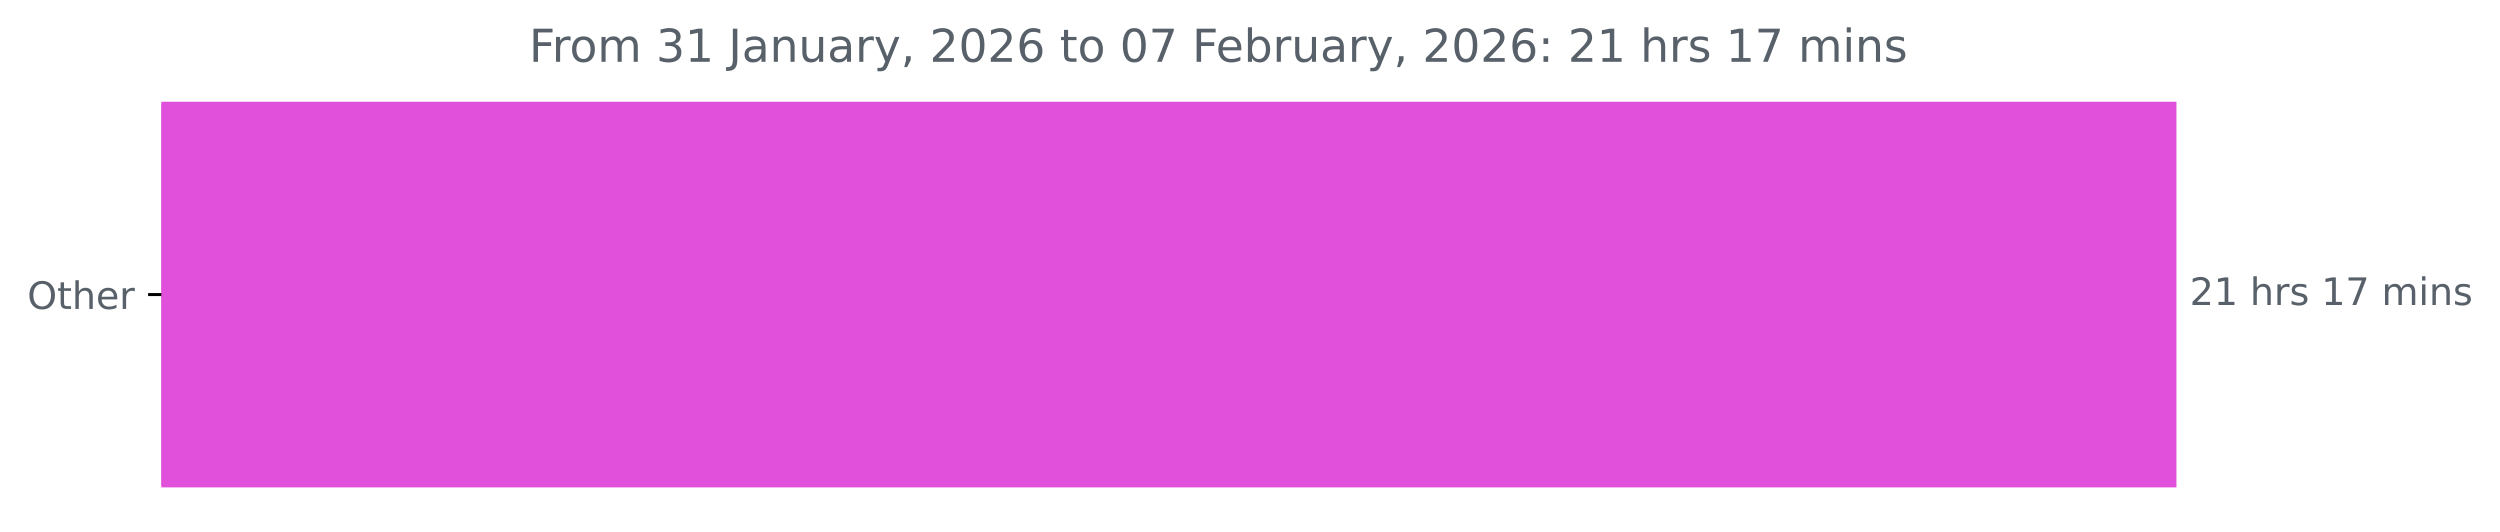
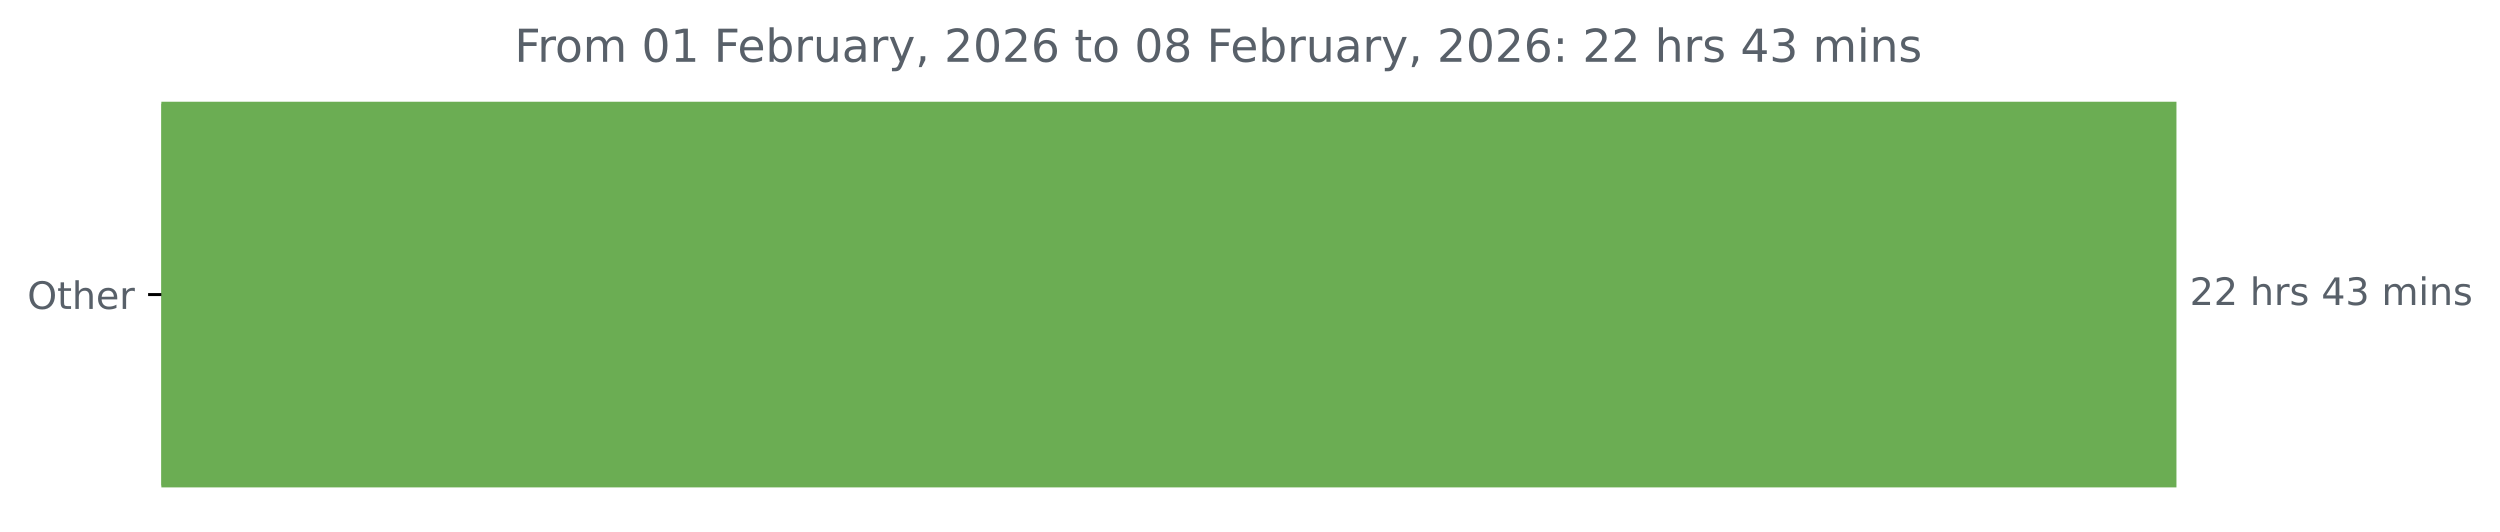
<svg xmlns="http://www.w3.org/2000/svg" xmlns:xlink="http://www.w3.org/1999/xlink" width="659.93pt" height="140.398pt" viewBox="0 0 659.93 140.398" version="1.1">
  <defs>
    <style type="text/css">*{stroke-linejoin: round; stroke-linecap: butt}</style>
  </defs>
  <g id="figure_1">
    <g id="patch_1">
      <path d="M 0 140.398  L 659.93 140.398  L 659.93 0  L 0 0  L 0 140.398  z " style="fill: none" />
    </g>
    <g id="axes_1">
      <g id="patch_2">
-         <path d="M 42.594 27.358  L 574.022 27.358  L 574.022 128.158  L 42.594 128.158  z " clip-path="url(#pe49ce891eb)" style="fill: #e050da; stroke: #e050da; stroke-linejoin: miter" />
+         <path d="M 42.594 27.358  L 574.022 27.358  L 574.022 128.158  L 42.594 128.158  z " clip-path="url(#pd861989930)" style="fill: #6bad53; stroke: #6bad53; stroke-linejoin: miter" />
      </g>
      <g id="matplotlib.axis_1" />
      <g id="matplotlib.axis_2">
        <g id="ytick_1">
          <g id="line2d_1">
            <defs>
-               <path id="m1fb091b422" d="M 0 0  L -3.5 0  " style="stroke: #000000; stroke-width: 0.8" />
+               <path id="m439decfec9" d="M 0 0  L -3.5 0  " style="stroke: #000000; stroke-width: 0.8" />
            </defs>
            <g>
-               <use xlink:href="#m1fb091b422" x="42.594" y="77.758" style="stroke: #000000; stroke-width: 0.8" />
+               <use xlink:href="#m439decfec9" x="42.594" y="77.758" style="stroke: #000000; stroke-width: 0.8" />
            </g>
          </g>
          <g id="text_1">
            <g style="fill: #586069" transform="translate(7.2 81.55734) scale(0.1 -0.1)">
              <defs>
                <path id="DejaVuSans-4f" d="M 2522 4238  Q 1834 4238 1429 3725  Q 1025 3213 1025 2328  Q 1025 1447 1429 934  Q 1834 422 2522 422  Q 3209 422 3611 934  Q 4013 1447 4013 2328  Q 4013 3213 3611 3725  Q 3209 4238 2522 4238  z M 2522 4750  Q 3503 4750 4090 4092  Q 4678 3434 4678 2328  Q 4678 1225 4090 567  Q 3503 -91 2522 -91  Q 1538 -91 948 565  Q 359 1222 359 2328  Q 359 3434 948 4092  Q 1538 4750 2522 4750  z " transform="scale(0.015625)" />
                <path id="DejaVuSans-74" d="M 1172 4494  L 1172 3500  L 2356 3500  L 2356 3053  L 1172 3053  L 1172 1153  Q 1172 725 1289 603  Q 1406 481 1766 481  L 2356 481  L 2356 0  L 1766 0  Q 1100 0 847 248  Q 594 497 594 1153  L 594 3053  L 172 3053  L 172 3500  L 594 3500  L 594 4494  L 1172 4494  z " transform="scale(0.015625)" />
                <path id="DejaVuSans-68" d="M 3513 2113  L 3513 0  L 2938 0  L 2938 2094  Q 2938 2591 2744 2837  Q 2550 3084 2163 3084  Q 1697 3084 1428 2787  Q 1159 2491 1159 1978  L 1159 0  L 581 0  L 581 4863  L 1159 4863  L 1159 2956  Q 1366 3272 1645 3428  Q 1925 3584 2291 3584  Q 2894 3584 3203 3211  Q 3513 2838 3513 2113  z " transform="scale(0.015625)" />
                <path id="DejaVuSans-65" d="M 3597 1894  L 3597 1613  L 953 1613  Q 991 1019 1311 708  Q 1631 397 2203 397  Q 2534 397 2845 478  Q 3156 559 3463 722  L 3463 178  Q 3153 47 2828 -22  Q 2503 -91 2169 -91  Q 1331 -91 842 396  Q 353 884 353 1716  Q 353 2575 817 3079  Q 1281 3584 2069 3584  Q 2775 3584 3186 3129  Q 3597 2675 3597 1894  z M 3022 2063  Q 3016 2534 2758 2815  Q 2500 3097 2075 3097  Q 1594 3097 1305 2825  Q 1016 2553 972 2059  L 3022 2063  z " transform="scale(0.015625)" />
                <path id="DejaVuSans-72" d="M 2631 2963  Q 2534 3019 2420 3045  Q 2306 3072 2169 3072  Q 1681 3072 1420 2755  Q 1159 2438 1159 1844  L 1159 0  L 581 0  L 581 3500  L 1159 3500  L 1159 2956  Q 1341 3275 1631 3429  Q 1922 3584 2338 3584  Q 2397 3584 2469 3576  Q 2541 3569 2628 3553  L 2631 2963  z " transform="scale(0.015625)" />
              </defs>
              <use xlink:href="#DejaVuSans-4f" />
              <use xlink:href="#DejaVuSans-74" x="78.711" />
              <use xlink:href="#DejaVuSans-68" x="117.92" />
              <use xlink:href="#DejaVuSans-65" x="181.299" />
              <use xlink:href="#DejaVuSans-72" x="242.822" />
            </g>
          </g>
        </g>
      </g>
      <g id="text_2">
        <g style="fill: #586069" transform="translate(578.0223 80.5175) scale(0.1 -0.1)">
          <defs>
            <path id="DejaVuSans-32" d="M 1228 531  L 3431 531  L 3431 0  L 469 0  L 469 531  Q 828 903 1448 1529  Q 2069 2156 2228 2338  Q 2531 2678 2651 2914  Q 2772 3150 2772 3378  Q 2772 3750 2511 3984  Q 2250 4219 1831 4219  Q 1534 4219 1204 4116  Q 875 4013 500 3803  L 500 4441  Q 881 4594 1212 4672  Q 1544 4750 1819 4750  Q 2544 4750 2975 4387  Q 3406 4025 3406 3419  Q 3406 3131 3298 2873  Q 3191 2616 2906 2266  Q 2828 2175 2409 1742  Q 1991 1309 1228 531  z " transform="scale(0.015625)" />
-             <path id="DejaVuSans-31" d="M 794 531  L 1825 531  L 1825 4091  L 703 3866  L 703 4441  L 1819 4666  L 2450 4666  L 2450 531  L 3481 531  L 3481 0  L 794 0  L 794 531  z " transform="scale(0.015625)" />
            <path id="DejaVuSans-20" transform="scale(0.015625)" />
            <path id="DejaVuSans-73" d="M 2834 3397  L 2834 2853  Q 2591 2978 2328 3040  Q 2066 3103 1784 3103  Q 1356 3103 1142 2972  Q 928 2841 928 2578  Q 928 2378 1081 2264  Q 1234 2150 1697 2047  L 1894 2003  Q 2506 1872 2764 1633  Q 3022 1394 3022 966  Q 3022 478 2636 193  Q 2250 -91 1575 -91  Q 1294 -91 989 -36  Q 684 19 347 128  L 347 722  Q 666 556 975 473  Q 1284 391 1588 391  Q 1994 391 2212 530  Q 2431 669 2431 922  Q 2431 1156 2273 1281  Q 2116 1406 1581 1522  L 1381 1569  Q 847 1681 609 1914  Q 372 2147 372 2553  Q 372 3047 722 3315  Q 1072 3584 1716 3584  Q 2034 3584 2315 3537  Q 2597 3491 2834 3397  z " transform="scale(0.015625)" />
-             <path id="DejaVuSans-37" d="M 525 4666  L 3525 4666  L 3525 4397  L 1831 0  L 1172 0  L 2766 4134  L 525 4134  L 525 4666  z " transform="scale(0.015625)" />
+             <path id="DejaVuSans-34" d="M 2419 4116  L 825 1625  L 2419 1625  L 2419 4116  z M 2253 4666  L 3047 4666  L 3047 1625  L 3713 1625  L 3713 1100  L 3047 1100  L 3047 0  L 2419 0  L 2419 1100  L 313 1100  L 313 1709  L 2253 4666  z " transform="scale(0.015625)" />
+             <path id="DejaVuSans-33" d="M 2597 2516  Q 3050 2419 3304 2112  Q 3559 1806 3559 1356  Q 3559 666 3084 287  Q 2609 -91 1734 -91  Q 1441 -91 1130 -33  Q 819 25 488 141  L 488 750  Q 750 597 1062 519  Q 1375 441 1716 441  Q 2309 441 2620 675  Q 2931 909 2931 1356  Q 2931 1769 2642 2001  Q 2353 2234 1838 2234  L 1294 2234  L 1294 2753  L 1863 2753  Q 2328 2753 2575 2939  Q 2822 3125 2822 3475  Q 2822 3834 2567 4026  Q 2313 4219 1838 4219  Q 1578 4219 1281 4162  Q 984 4106 628 3988  L 628 4550  Q 988 4650 1302 4700  Q 1616 4750 1894 4750  Q 2613 4750 3031 4423  Q 3450 4097 3450 3541  Q 3450 3153 3228 2886  Q 3006 2619 2597 2516  z " transform="scale(0.015625)" />
            <path id="DejaVuSans-6d" d="M 3328 2828  Q 3544 3216 3844 3400  Q 4144 3584 4550 3584  Q 5097 3584 5394 3201  Q 5691 2819 5691 2113  L 5691 0  L 5113 0  L 5113 2094  Q 5113 2597 4934 2840  Q 4756 3084 4391 3084  Q 3944 3084 3684 2787  Q 3425 2491 3425 1978  L 3425 0  L 2847 0  L 2847 2094  Q 2847 2600 2669 2842  Q 2491 3084 2119 3084  Q 1678 3084 1418 2786  Q 1159 2488 1159 1978  L 1159 0  L 581 0  L 581 3500  L 1159 3500  L 1159 2956  Q 1356 3278 1631 3431  Q 1906 3584 2284 3584  Q 2666 3584 2933 3390  Q 3200 3197 3328 2828  z " transform="scale(0.015625)" />
            <path id="DejaVuSans-69" d="M 603 3500  L 1178 3500  L 1178 0  L 603 0  L 603 3500  z M 603 4863  L 1178 4863  L 1178 4134  L 603 4134  L 603 4863  z " transform="scale(0.015625)" />
            <path id="DejaVuSans-6e" d="M 3513 2113  L 3513 0  L 2938 0  L 2938 2094  Q 2938 2591 2744 2837  Q 2550 3084 2163 3084  Q 1697 3084 1428 2787  Q 1159 2491 1159 1978  L 1159 0  L 581 0  L 581 3500  L 1159 3500  L 1159 2956  Q 1366 3272 1645 3428  Q 1925 3584 2291 3584  Q 2894 3584 3203 3211  Q 3513 2838 3513 2113  z " transform="scale(0.015625)" />
          </defs>
          <use xlink:href="#DejaVuSans-32" />
-           <use xlink:href="#DejaVuSans-31" x="63.623" />
+           <use xlink:href="#DejaVuSans-32" x="63.623" />
          <use xlink:href="#DejaVuSans-20" x="127.246" />
          <use xlink:href="#DejaVuSans-68" x="159.033" />
          <use xlink:href="#DejaVuSans-72" x="222.412" />
          <use xlink:href="#DejaVuSans-73" x="263.525" />
          <use xlink:href="#DejaVuSans-20" x="315.625" />
-           <use xlink:href="#DejaVuSans-31" x="347.412" />
-           <use xlink:href="#DejaVuSans-37" x="411.035" />
+           <use xlink:href="#DejaVuSans-34" x="347.412" />
+           <use xlink:href="#DejaVuSans-33" x="411.035" />
          <use xlink:href="#DejaVuSans-20" x="474.658" />
          <use xlink:href="#DejaVuSans-6d" x="506.445" />
          <use xlink:href="#DejaVuSans-69" x="603.857" />
          <use xlink:href="#DejaVuSans-6e" x="631.641" />
          <use xlink:href="#DejaVuSans-73" x="695.02" />
        </g>
      </g>
      <g id="text_3">
-         <g style="fill: #586069" transform="translate(139.6503 16.31812) scale(0.12 -0.12)">
+         <g style="fill: #586069" transform="translate(135.8113 16.31812) scale(0.12 -0.12)">
          <defs>
            <path id="DejaVuSans-46" d="M 628 4666  L 3309 4666  L 3309 4134  L 1259 4134  L 1259 2759  L 3109 2759  L 3109 2228  L 1259 2228  L 1259 0  L 628 0  L 628 4666  z " transform="scale(0.015625)" />
            <path id="DejaVuSans-6f" d="M 1959 3097  Q 1497 3097 1228 2736  Q 959 2375 959 1747  Q 959 1119 1226 758  Q 1494 397 1959 397  Q 2419 397 2687 759  Q 2956 1122 2956 1747  Q 2956 2369 2687 2733  Q 2419 3097 1959 3097  z M 1959 3584  Q 2709 3584 3137 3096  Q 3566 2609 3566 1747  Q 3566 888 3137 398  Q 2709 -91 1959 -91  Q 1206 -91 779 398  Q 353 888 353 1747  Q 353 2609 779 3096  Q 1206 3584 1959 3584  z " transform="scale(0.015625)" />
-             <path id="DejaVuSans-33" d="M 2597 2516  Q 3050 2419 3304 2112  Q 3559 1806 3559 1356  Q 3559 666 3084 287  Q 2609 -91 1734 -91  Q 1441 -91 1130 -33  Q 819 25 488 141  L 488 750  Q 750 597 1062 519  Q 1375 441 1716 441  Q 2309 441 2620 675  Q 2931 909 2931 1356  Q 2931 1769 2642 2001  Q 2353 2234 1838 2234  L 1294 2234  L 1294 2753  L 1863 2753  Q 2328 2753 2575 2939  Q 2822 3125 2822 3475  Q 2822 3834 2567 4026  Q 2313 4219 1838 4219  Q 1578 4219 1281 4162  Q 984 4106 628 3988  L 628 4550  Q 988 4650 1302 4700  Q 1616 4750 1894 4750  Q 2613 4750 3031 4423  Q 3450 4097 3450 3541  Q 3450 3153 3228 2886  Q 3006 2619 2597 2516  z " transform="scale(0.015625)" />
-             <path id="DejaVuSans-4a" d="M 628 4666  L 1259 4666  L 1259 325  Q 1259 -519 939 -900  Q 619 -1281 -91 -1281  L -331 -1281  L -331 -750  L -134 -750  Q 284 -750 456 -515  Q 628 -281 628 325  L 628 4666  z " transform="scale(0.015625)" />
+             <path id="DejaVuSans-30" d="M 2034 4250  Q 1547 4250 1301 3770  Q 1056 3291 1056 2328  Q 1056 1369 1301 889  Q 1547 409 2034 409  Q 2525 409 2770 889  Q 3016 1369 3016 2328  Q 3016 3291 2770 3770  Q 2525 4250 2034 4250  z M 2034 4750  Q 2819 4750 3233 4129  Q 3647 3509 3647 2328  Q 3647 1150 3233 529  Q 2819 -91 2034 -91  Q 1250 -91 836 529  Q 422 1150 422 2328  Q 422 3509 836 4129  Q 1250 4750 2034 4750  z " transform="scale(0.015625)" />
+             <path id="DejaVuSans-31" d="M 794 531  L 1825 531  L 1825 4091  L 703 3866  L 703 4441  L 1819 4666  L 2450 4666  L 2450 531  L 3481 531  L 3481 0  L 794 0  L 794 531  z " transform="scale(0.015625)" />
+             <path id="DejaVuSans-62" d="M 3116 1747  Q 3116 2381 2855 2742  Q 2594 3103 2138 3103  Q 1681 3103 1420 2742  Q 1159 2381 1159 1747  Q 1159 1113 1420 752  Q 1681 391 2138 391  Q 2594 391 2855 752  Q 3116 1113 3116 1747  z M 1159 2969  Q 1341 3281 1617 3432  Q 1894 3584 2278 3584  Q 2916 3584 3314 3078  Q 3713 2572 3713 1747  Q 3713 922 3314 415  Q 2916 -91 2278 -91  Q 1894 -91 1617 61  Q 1341 213 1159 525  L 1159 0  L 581 0  L 581 4863  L 1159 4863  L 1159 2969  z " transform="scale(0.015625)" />
+             <path id="DejaVuSans-75" d="M 544 1381  L 544 3500  L 1119 3500  L 1119 1403  Q 1119 906 1312 657  Q 1506 409 1894 409  Q 2359 409 2629 706  Q 2900 1003 2900 1516  L 2900 3500  L 3475 3500  L 3475 0  L 2900 0  L 2900 538  Q 2691 219 2414 64  Q 2138 -91 1772 -91  Q 1169 -91 856 284  Q 544 659 544 1381  z M 1991 3584  L 1991 3584  z " transform="scale(0.015625)" />
            <path id="DejaVuSans-61" d="M 2194 1759  Q 1497 1759 1228 1600  Q 959 1441 959 1056  Q 959 750 1161 570  Q 1363 391 1709 391  Q 2188 391 2477 730  Q 2766 1069 2766 1631  L 2766 1759  L 2194 1759  z M 3341 1997  L 3341 0  L 2766 0  L 2766 531  Q 2569 213 2275 61  Q 1981 -91 1556 -91  Q 1019 -91 701 211  Q 384 513 384 1019  Q 384 1609 779 1909  Q 1175 2209 1959 2209  L 2766 2209  L 2766 2266  Q 2766 2663 2505 2880  Q 2244 3097 1772 3097  Q 1472 3097 1187 3025  Q 903 2953 641 2809  L 641 3341  Q 956 3463 1253 3523  Q 1550 3584 1831 3584  Q 2591 3584 2966 3190  Q 3341 2797 3341 1997  z " transform="scale(0.015625)" />
-             <path id="DejaVuSans-75" d="M 544 1381  L 544 3500  L 1119 3500  L 1119 1403  Q 1119 906 1312 657  Q 1506 409 1894 409  Q 2359 409 2629 706  Q 2900 1003 2900 1516  L 2900 3500  L 3475 3500  L 3475 0  L 2900 0  L 2900 538  Q 2691 219 2414 64  Q 2138 -91 1772 -91  Q 1169 -91 856 284  Q 544 659 544 1381  z M 1991 3584  L 1991 3584  z " transform="scale(0.015625)" />
            <path id="DejaVuSans-79" d="M 2059 -325  Q 1816 -950 1584 -1140  Q 1353 -1331 966 -1331  L 506 -1331  L 506 -850  L 844 -850  Q 1081 -850 1212 -737  Q 1344 -625 1503 -206  L 1606 56  L 191 3500  L 800 3500  L 1894 763  L 2988 3500  L 3597 3500  L 2059 -325  z " transform="scale(0.015625)" />
            <path id="DejaVuSans-2c" d="M 750 794  L 1409 794  L 1409 256  L 897 -744  L 494 -744  L 750 256  L 750 794  z " transform="scale(0.015625)" />
-             <path id="DejaVuSans-30" d="M 2034 4250  Q 1547 4250 1301 3770  Q 1056 3291 1056 2328  Q 1056 1369 1301 889  Q 1547 409 2034 409  Q 2525 409 2770 889  Q 3016 1369 3016 2328  Q 3016 3291 2770 3770  Q 2525 4250 2034 4250  z M 2034 4750  Q 2819 4750 3233 4129  Q 3647 3509 3647 2328  Q 3647 1150 3233 529  Q 2819 -91 2034 -91  Q 1250 -91 836 529  Q 422 1150 422 2328  Q 422 3509 836 4129  Q 1250 4750 2034 4750  z " transform="scale(0.015625)" />
            <path id="DejaVuSans-36" d="M 2113 2584  Q 1688 2584 1439 2293  Q 1191 2003 1191 1497  Q 1191 994 1439 701  Q 1688 409 2113 409  Q 2538 409 2786 701  Q 3034 994 3034 1497  Q 3034 2003 2786 2293  Q 2538 2584 2113 2584  z M 3366 4563  L 3366 3988  Q 3128 4100 2886 4159  Q 2644 4219 2406 4219  Q 1781 4219 1451 3797  Q 1122 3375 1075 2522  Q 1259 2794 1537 2939  Q 1816 3084 2150 3084  Q 2853 3084 3261 2657  Q 3669 2231 3669 1497  Q 3669 778 3244 343  Q 2819 -91 2113 -91  Q 1303 -91 875 529  Q 447 1150 447 2328  Q 447 3434 972 4092  Q 1497 4750 2381 4750  Q 2619 4750 2861 4703  Q 3103 4656 3366 4563  z " transform="scale(0.015625)" />
-             <path id="DejaVuSans-62" d="M 3116 1747  Q 3116 2381 2855 2742  Q 2594 3103 2138 3103  Q 1681 3103 1420 2742  Q 1159 2381 1159 1747  Q 1159 1113 1420 752  Q 1681 391 2138 391  Q 2594 391 2855 752  Q 3116 1113 3116 1747  z M 1159 2969  Q 1341 3281 1617 3432  Q 1894 3584 2278 3584  Q 2916 3584 3314 3078  Q 3713 2572 3713 1747  Q 3713 922 3314 415  Q 2916 -91 2278 -91  Q 1894 -91 1617 61  Q 1341 213 1159 525  L 1159 0  L 581 0  L 581 4863  L 1159 4863  L 1159 2969  z " transform="scale(0.015625)" />
+             <path id="DejaVuSans-38" d="M 2034 2216  Q 1584 2216 1326 1975  Q 1069 1734 1069 1313  Q 1069 891 1326 650  Q 1584 409 2034 409  Q 2484 409 2743 651  Q 3003 894 3003 1313  Q 3003 1734 2745 1975  Q 2488 2216 2034 2216  z M 1403 2484  Q 997 2584 770 2862  Q 544 3141 544 3541  Q 544 4100 942 4425  Q 1341 4750 2034 4750  Q 2731 4750 3128 4425  Q 3525 4100 3525 3541  Q 3525 3141 3298 2862  Q 3072 2584 2669 2484  Q 3125 2378 3379 2068  Q 3634 1759 3634 1313  Q 3634 634 3220 271  Q 2806 -91 2034 -91  Q 1263 -91 848 271  Q 434 634 434 1313  Q 434 1759 690 2068  Q 947 2378 1403 2484  z M 1172 3481  Q 1172 3119 1398 2916  Q 1625 2713 2034 2713  Q 2441 2713 2670 2916  Q 2900 3119 2900 3481  Q 2900 3844 2670 4047  Q 2441 4250 2034 4250  Q 1625 4250 1398 4047  Q 1172 3844 1172 3481  z " transform="scale(0.015625)" />
            <path id="DejaVuSans-3a" d="M 750 794  L 1409 794  L 1409 0  L 750 0  L 750 794  z M 750 3309  L 1409 3309  L 1409 2516  L 750 2516  L 750 3309  z " transform="scale(0.015625)" />
          </defs>
          <use xlink:href="#DejaVuSans-46" />
          <use xlink:href="#DejaVuSans-72" x="50.27" />
          <use xlink:href="#DejaVuSans-6f" x="89.133" />
          <use xlink:href="#DejaVuSans-6d" x="150.314" />
          <use xlink:href="#DejaVuSans-20" x="247.727" />
-           <use xlink:href="#DejaVuSans-33" x="279.514" />
+           <use xlink:href="#DejaVuSans-30" x="279.514" />
          <use xlink:href="#DejaVuSans-31" x="343.137" />
          <use xlink:href="#DejaVuSans-20" x="406.76" />
-           <use xlink:href="#DejaVuSans-4a" x="438.547" />
-           <use xlink:href="#DejaVuSans-61" x="468.039" />
-           <use xlink:href="#DejaVuSans-6e" x="529.318" />
-           <use xlink:href="#DejaVuSans-75" x="592.697" />
-           <use xlink:href="#DejaVuSans-61" x="656.076" />
-           <use xlink:href="#DejaVuSans-72" x="717.355" />
-           <use xlink:href="#DejaVuSans-79" x="758.469" />
-           <use xlink:href="#DejaVuSans-2c" x="817.648" />
-           <use xlink:href="#DejaVuSans-20" x="849.436" />
-           <use xlink:href="#DejaVuSans-32" x="881.223" />
-           <use xlink:href="#DejaVuSans-30" x="944.846" />
-           <use xlink:href="#DejaVuSans-32" x="1008.469" />
-           <use xlink:href="#DejaVuSans-36" x="1072.092" />
-           <use xlink:href="#DejaVuSans-20" x="1135.715" />
-           <use xlink:href="#DejaVuSans-74" x="1167.502" />
-           <use xlink:href="#DejaVuSans-6f" x="1206.711" />
-           <use xlink:href="#DejaVuSans-20" x="1267.893" />
-           <use xlink:href="#DejaVuSans-30" x="1299.68" />
-           <use xlink:href="#DejaVuSans-37" x="1363.303" />
-           <use xlink:href="#DejaVuSans-20" x="1426.926" />
-           <use xlink:href="#DejaVuSans-46" x="1458.713" />
-           <use xlink:href="#DejaVuSans-65" x="1510.732" />
-           <use xlink:href="#DejaVuSans-62" x="1572.256" />
-           <use xlink:href="#DejaVuSans-72" x="1635.732" />
-           <use xlink:href="#DejaVuSans-75" x="1676.846" />
-           <use xlink:href="#DejaVuSans-61" x="1740.225" />
-           <use xlink:href="#DejaVuSans-72" x="1801.504" />
-           <use xlink:href="#DejaVuSans-79" x="1842.617" />
-           <use xlink:href="#DejaVuSans-2c" x="1901.797" />
-           <use xlink:href="#DejaVuSans-20" x="1933.584" />
-           <use xlink:href="#DejaVuSans-32" x="1965.371" />
-           <use xlink:href="#DejaVuSans-30" x="2028.994" />
-           <use xlink:href="#DejaVuSans-32" x="2092.617" />
-           <use xlink:href="#DejaVuSans-36" x="2156.24" />
-           <use xlink:href="#DejaVuSans-3a" x="2219.863" />
-           <use xlink:href="#DejaVuSans-20" x="2253.555" />
-           <use xlink:href="#DejaVuSans-32" x="2285.342" />
-           <use xlink:href="#DejaVuSans-31" x="2348.965" />
-           <use xlink:href="#DejaVuSans-20" x="2412.588" />
-           <use xlink:href="#DejaVuSans-68" x="2444.375" />
-           <use xlink:href="#DejaVuSans-72" x="2507.754" />
-           <use xlink:href="#DejaVuSans-73" x="2548.867" />
-           <use xlink:href="#DejaVuSans-20" x="2600.967" />
-           <use xlink:href="#DejaVuSans-31" x="2632.754" />
-           <use xlink:href="#DejaVuSans-37" x="2696.377" />
-           <use xlink:href="#DejaVuSans-20" x="2760" />
-           <use xlink:href="#DejaVuSans-6d" x="2791.787" />
-           <use xlink:href="#DejaVuSans-69" x="2889.199" />
-           <use xlink:href="#DejaVuSans-6e" x="2916.982" />
-           <use xlink:href="#DejaVuSans-73" x="2980.361" />
+           <use xlink:href="#DejaVuSans-46" x="438.547" />
+           <use xlink:href="#DejaVuSans-65" x="490.566" />
+           <use xlink:href="#DejaVuSans-62" x="552.09" />
+           <use xlink:href="#DejaVuSans-72" x="615.566" />
+           <use xlink:href="#DejaVuSans-75" x="656.68" />
+           <use xlink:href="#DejaVuSans-61" x="720.059" />
+           <use xlink:href="#DejaVuSans-72" x="781.338" />
+           <use xlink:href="#DejaVuSans-79" x="822.451" />
+           <use xlink:href="#DejaVuSans-2c" x="881.631" />
+           <use xlink:href="#DejaVuSans-20" x="913.418" />
+           <use xlink:href="#DejaVuSans-32" x="945.205" />
+           <use xlink:href="#DejaVuSans-30" x="1008.828" />
+           <use xlink:href="#DejaVuSans-32" x="1072.451" />
+           <use xlink:href="#DejaVuSans-36" x="1136.074" />
+           <use xlink:href="#DejaVuSans-20" x="1199.697" />
+           <use xlink:href="#DejaVuSans-74" x="1231.484" />
+           <use xlink:href="#DejaVuSans-6f" x="1270.693" />
+           <use xlink:href="#DejaVuSans-20" x="1331.875" />
+           <use xlink:href="#DejaVuSans-30" x="1363.662" />
+           <use xlink:href="#DejaVuSans-38" x="1427.285" />
+           <use xlink:href="#DejaVuSans-20" x="1490.908" />
+           <use xlink:href="#DejaVuSans-46" x="1522.695" />
+           <use xlink:href="#DejaVuSans-65" x="1574.715" />
+           <use xlink:href="#DejaVuSans-62" x="1636.238" />
+           <use xlink:href="#DejaVuSans-72" x="1699.715" />
+           <use xlink:href="#DejaVuSans-75" x="1740.828" />
+           <use xlink:href="#DejaVuSans-61" x="1804.207" />
+           <use xlink:href="#DejaVuSans-72" x="1865.486" />
+           <use xlink:href="#DejaVuSans-79" x="1906.6" />
+           <use xlink:href="#DejaVuSans-2c" x="1965.779" />
+           <use xlink:href="#DejaVuSans-20" x="1997.566" />
+           <use xlink:href="#DejaVuSans-32" x="2029.354" />
+           <use xlink:href="#DejaVuSans-30" x="2092.977" />
+           <use xlink:href="#DejaVuSans-32" x="2156.6" />
+           <use xlink:href="#DejaVuSans-36" x="2220.223" />
+           <use xlink:href="#DejaVuSans-3a" x="2283.846" />
+           <use xlink:href="#DejaVuSans-20" x="2317.537" />
+           <use xlink:href="#DejaVuSans-32" x="2349.324" />
+           <use xlink:href="#DejaVuSans-32" x="2412.947" />
+           <use xlink:href="#DejaVuSans-20" x="2476.57" />
+           <use xlink:href="#DejaVuSans-68" x="2508.357" />
+           <use xlink:href="#DejaVuSans-72" x="2571.736" />
+           <use xlink:href="#DejaVuSans-73" x="2612.85" />
+           <use xlink:href="#DejaVuSans-20" x="2664.949" />
+           <use xlink:href="#DejaVuSans-34" x="2696.736" />
+           <use xlink:href="#DejaVuSans-33" x="2760.359" />
+           <use xlink:href="#DejaVuSans-20" x="2823.982" />
+           <use xlink:href="#DejaVuSans-6d" x="2855.77" />
+           <use xlink:href="#DejaVuSans-69" x="2953.182" />
+           <use xlink:href="#DejaVuSans-6e" x="2980.965" />
+           <use xlink:href="#DejaVuSans-73" x="3044.344" />
        </g>
      </g>
    </g>
  </g>
  <defs>
-     <clipPath id="pe49ce891eb">
+     <clipPath id="pd861989930">
      <rect x="42.594" y="22.318" width="558" height="110.88" />
    </clipPath>
  </defs>
</svg>
